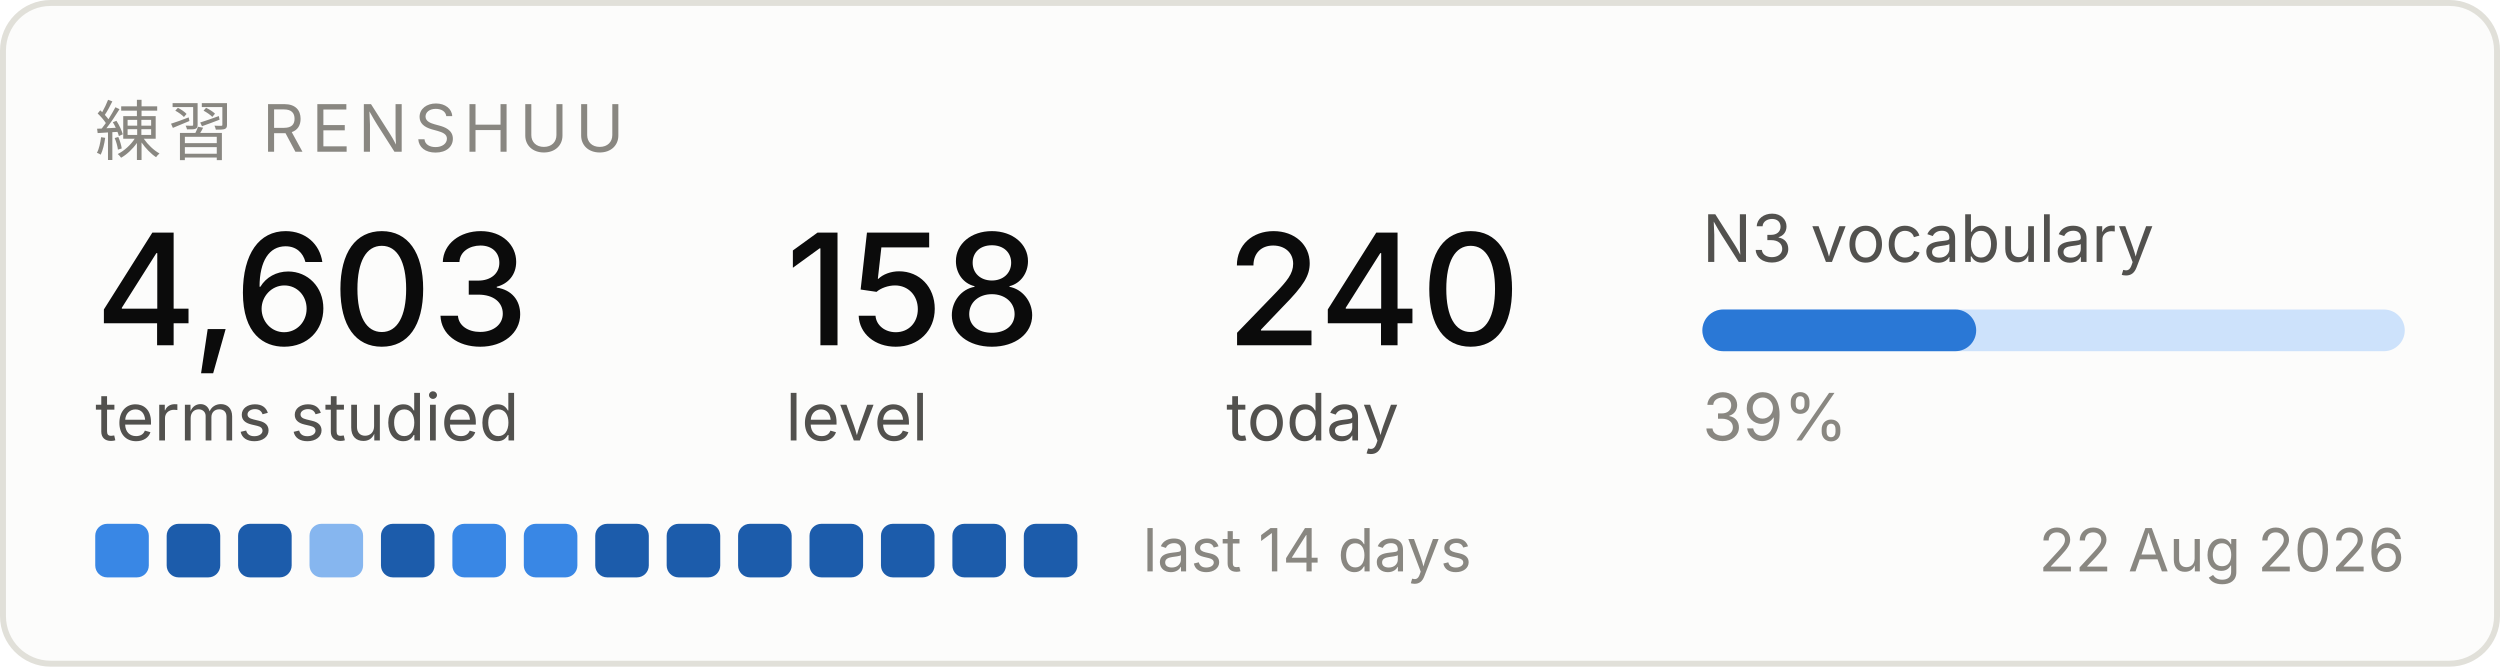
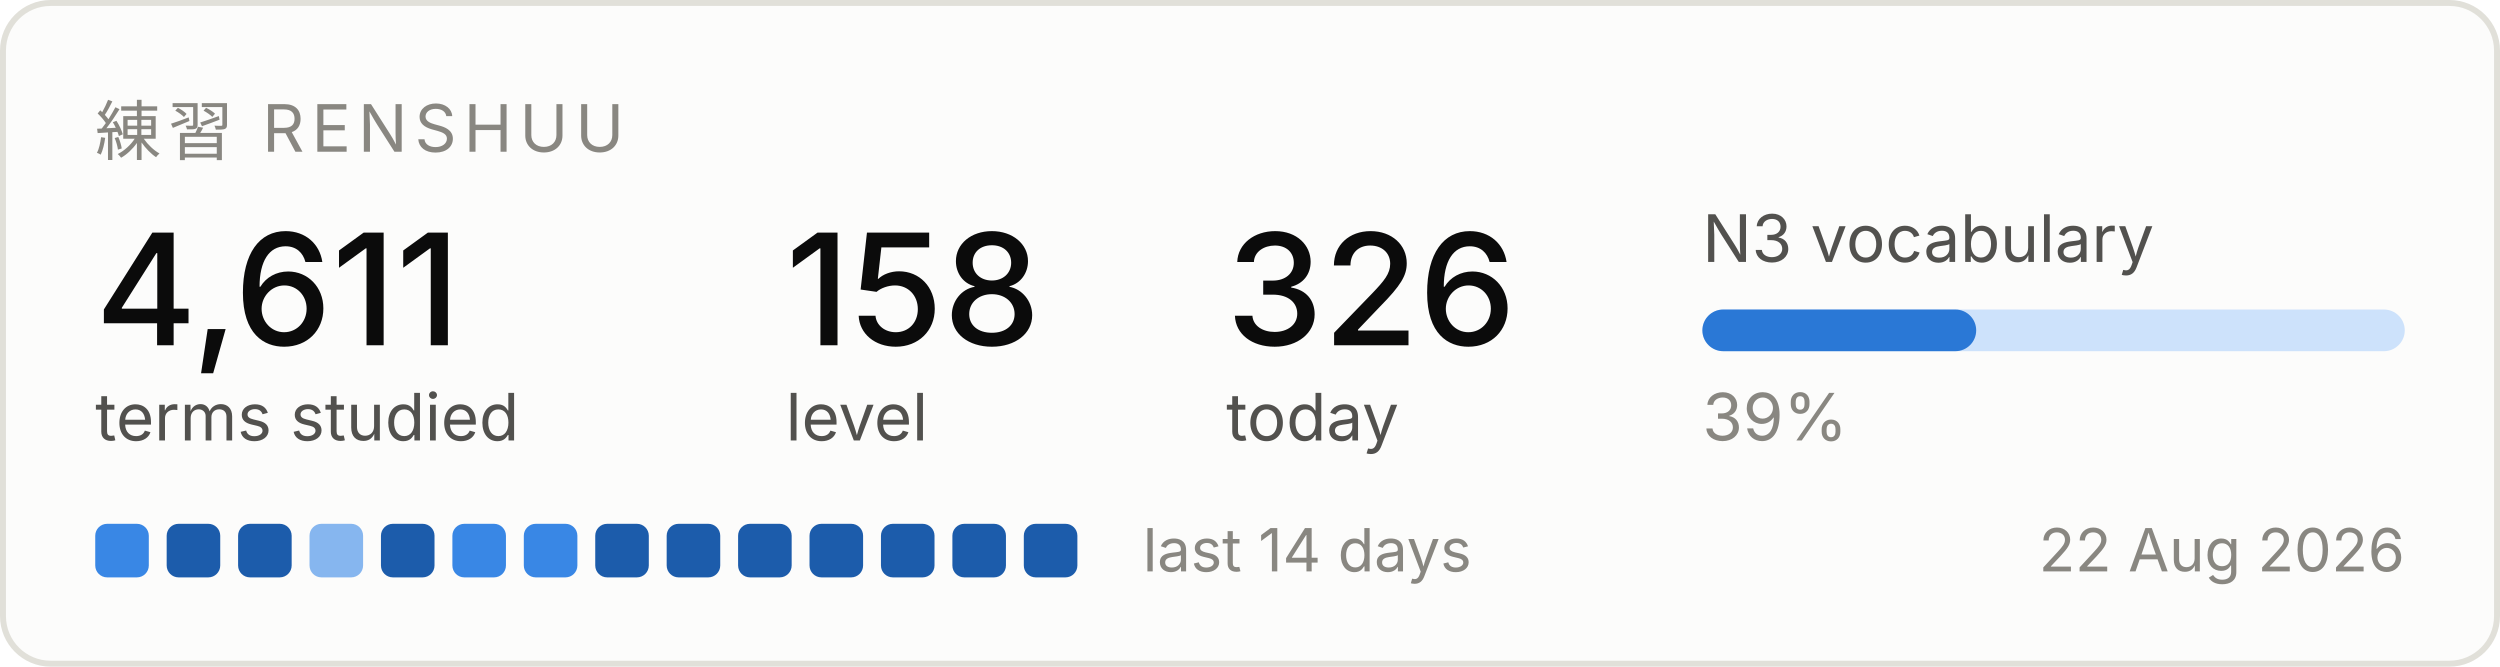
<svg xmlns="http://www.w3.org/2000/svg" width="420" height="112" viewBox="0 0 420 112" role="img" aria-label="Renshuu study progress">
  <rect x="0.5" y="0.5" width="419" height="111" rx="8" fill="#fcfcfb" stroke="#e1e0d9" />
  <text x="16" y="26" font-family="system-ui, -apple-system, Segoe UI, sans-serif" font-size="11" fill="#898781" letter-spacing="1.2">練習  RENSHUU</text>
-   <text x="16" y="58" font-family="system-ui, -apple-system, Segoe UI, sans-serif" font-size="26" fill="#0b0b0b" font-weight="500">4,603</text>
+   <text x="16" y="58" font-family="system-ui, -apple-system, Segoe UI, sans-serif" font-size="26" fill="#0b0b0b" font-weight="500">4,611</text>
  <text x="16" y="74" font-family="system-ui, -apple-system, Segoe UI, sans-serif" font-size="11" fill="#52514e">terms studied</text>
  <text x="132" y="58" font-family="system-ui, -apple-system, Segoe UI, sans-serif" font-size="26" fill="#0b0b0b" font-weight="500">158</text>
  <text x="132" y="74" font-family="system-ui, -apple-system, Segoe UI, sans-serif" font-size="11" fill="#52514e">level</text>
-   <text x="206" y="58" font-family="system-ui, -apple-system, Segoe UI, sans-serif" font-size="26" fill="#0b0b0b" font-weight="500">240</text>
+   <text x="206" y="58" font-family="system-ui, -apple-system, Segoe UI, sans-serif" font-size="26" fill="#0b0b0b" font-weight="500">326</text>
  <text x="206" y="74" font-family="system-ui, -apple-system, Segoe UI, sans-serif" font-size="11" fill="#52514e">today</text>
  <text x="286" y="44" font-family="system-ui, -apple-system, Segoe UI, sans-serif" font-size="11" fill="#52514e">N3 vocabulary</text>
  <rect x="286" y="52" width="118" height="7" rx="3.5" fill="#cde2fb" />
  <rect x="286" y="52" width="46" height="7" rx="3.5" fill="#2a78d6" />
  <text x="286" y="74" font-family="system-ui, -apple-system, Segoe UI, sans-serif" font-size="11" fill="#898781">39%</text>
  <rect x="16" y="88" width="9" height="9" rx="2" fill="#3987e5" />
  <rect x="28" y="88" width="9" height="9" rx="2" fill="#1c5cab" />
  <rect x="40" y="88" width="9" height="9" rx="2" fill="#1c5cab" />
  <rect x="52" y="88" width="9" height="9" rx="2" fill="#86b6ef" />
  <rect x="64" y="88" width="9" height="9" rx="2" fill="#1c5cab" />
  <rect x="76" y="88" width="9" height="9" rx="2" fill="#3987e5" />
  <rect x="88" y="88" width="9" height="9" rx="2" fill="#3987e5" />
  <rect x="100" y="88" width="9" height="9" rx="2" fill="#1c5cab" />
  <rect x="112" y="88" width="9" height="9" rx="2" fill="#1c5cab" />
  <rect x="124" y="88" width="9" height="9" rx="2" fill="#1c5cab" />
  <rect x="136" y="88" width="9" height="9" rx="2" fill="#1c5cab" />
  <rect x="148" y="88" width="9" height="9" rx="2" fill="#1c5cab" />
  <rect x="160" y="88" width="9" height="9" rx="2" fill="#1c5cab" />
  <rect x="172" y="88" width="9" height="9" rx="2" fill="#1c5cab" />
  <text x="192" y="96" font-family="system-ui, -apple-system, Segoe UI, sans-serif" font-size="10" fill="#898781">last 14 days</text>
  <text x="404" y="96" font-family="system-ui, -apple-system, Segoe UI, sans-serif" font-size="10" fill="#898781" text-anchor="end">22 Aug 2026</text>
</svg>
